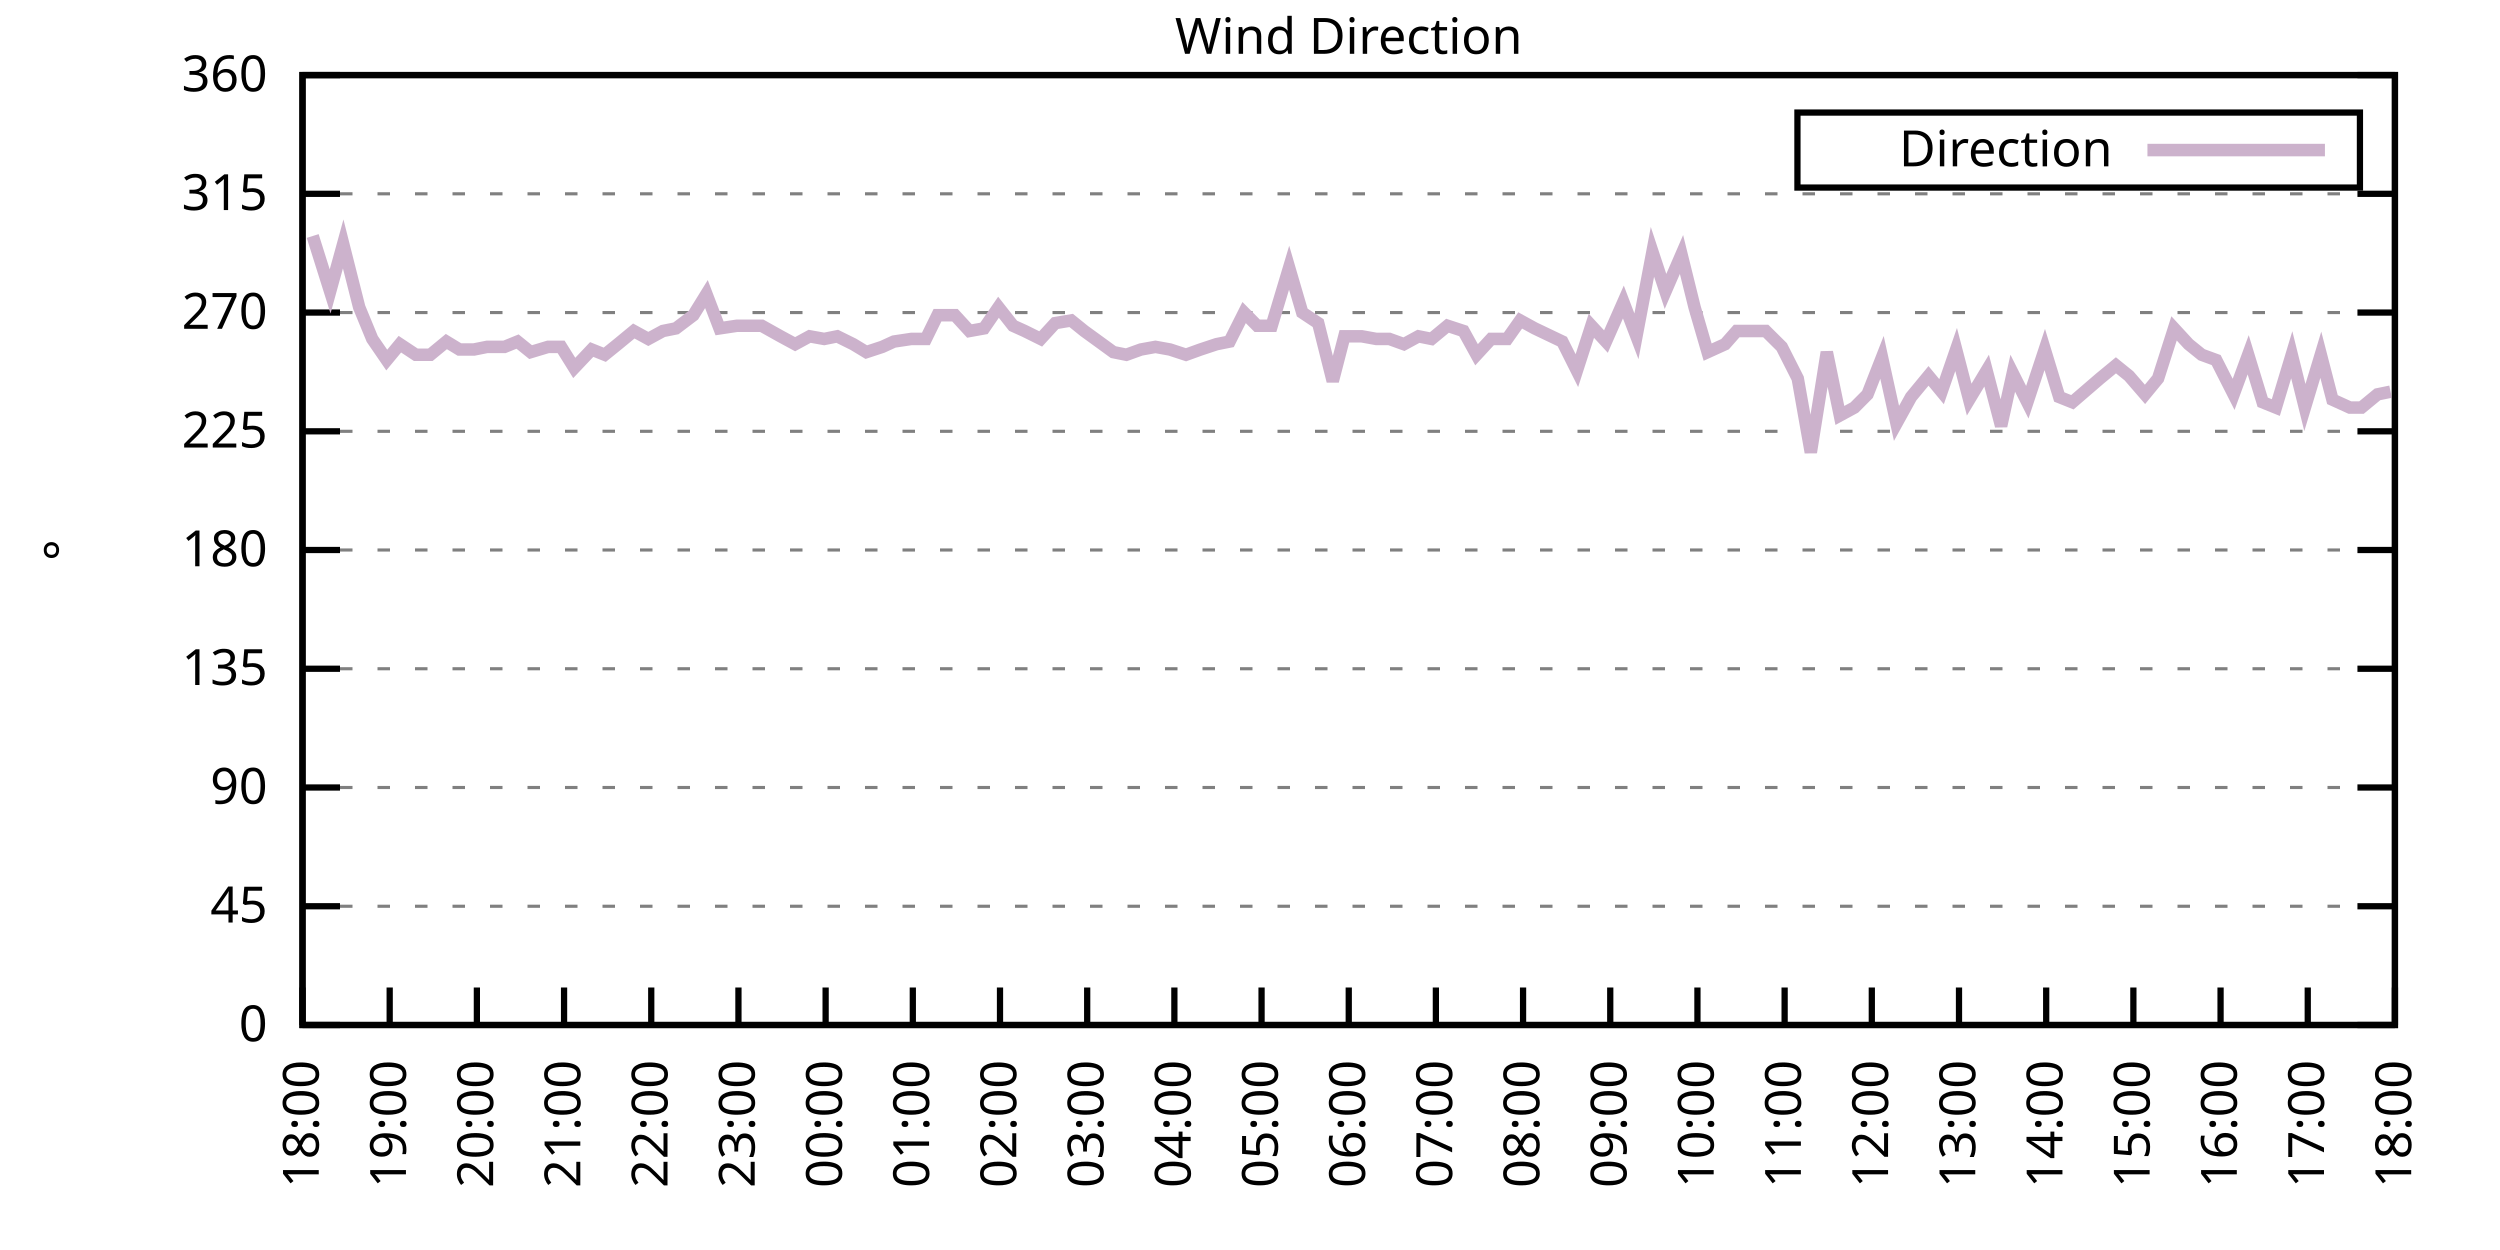
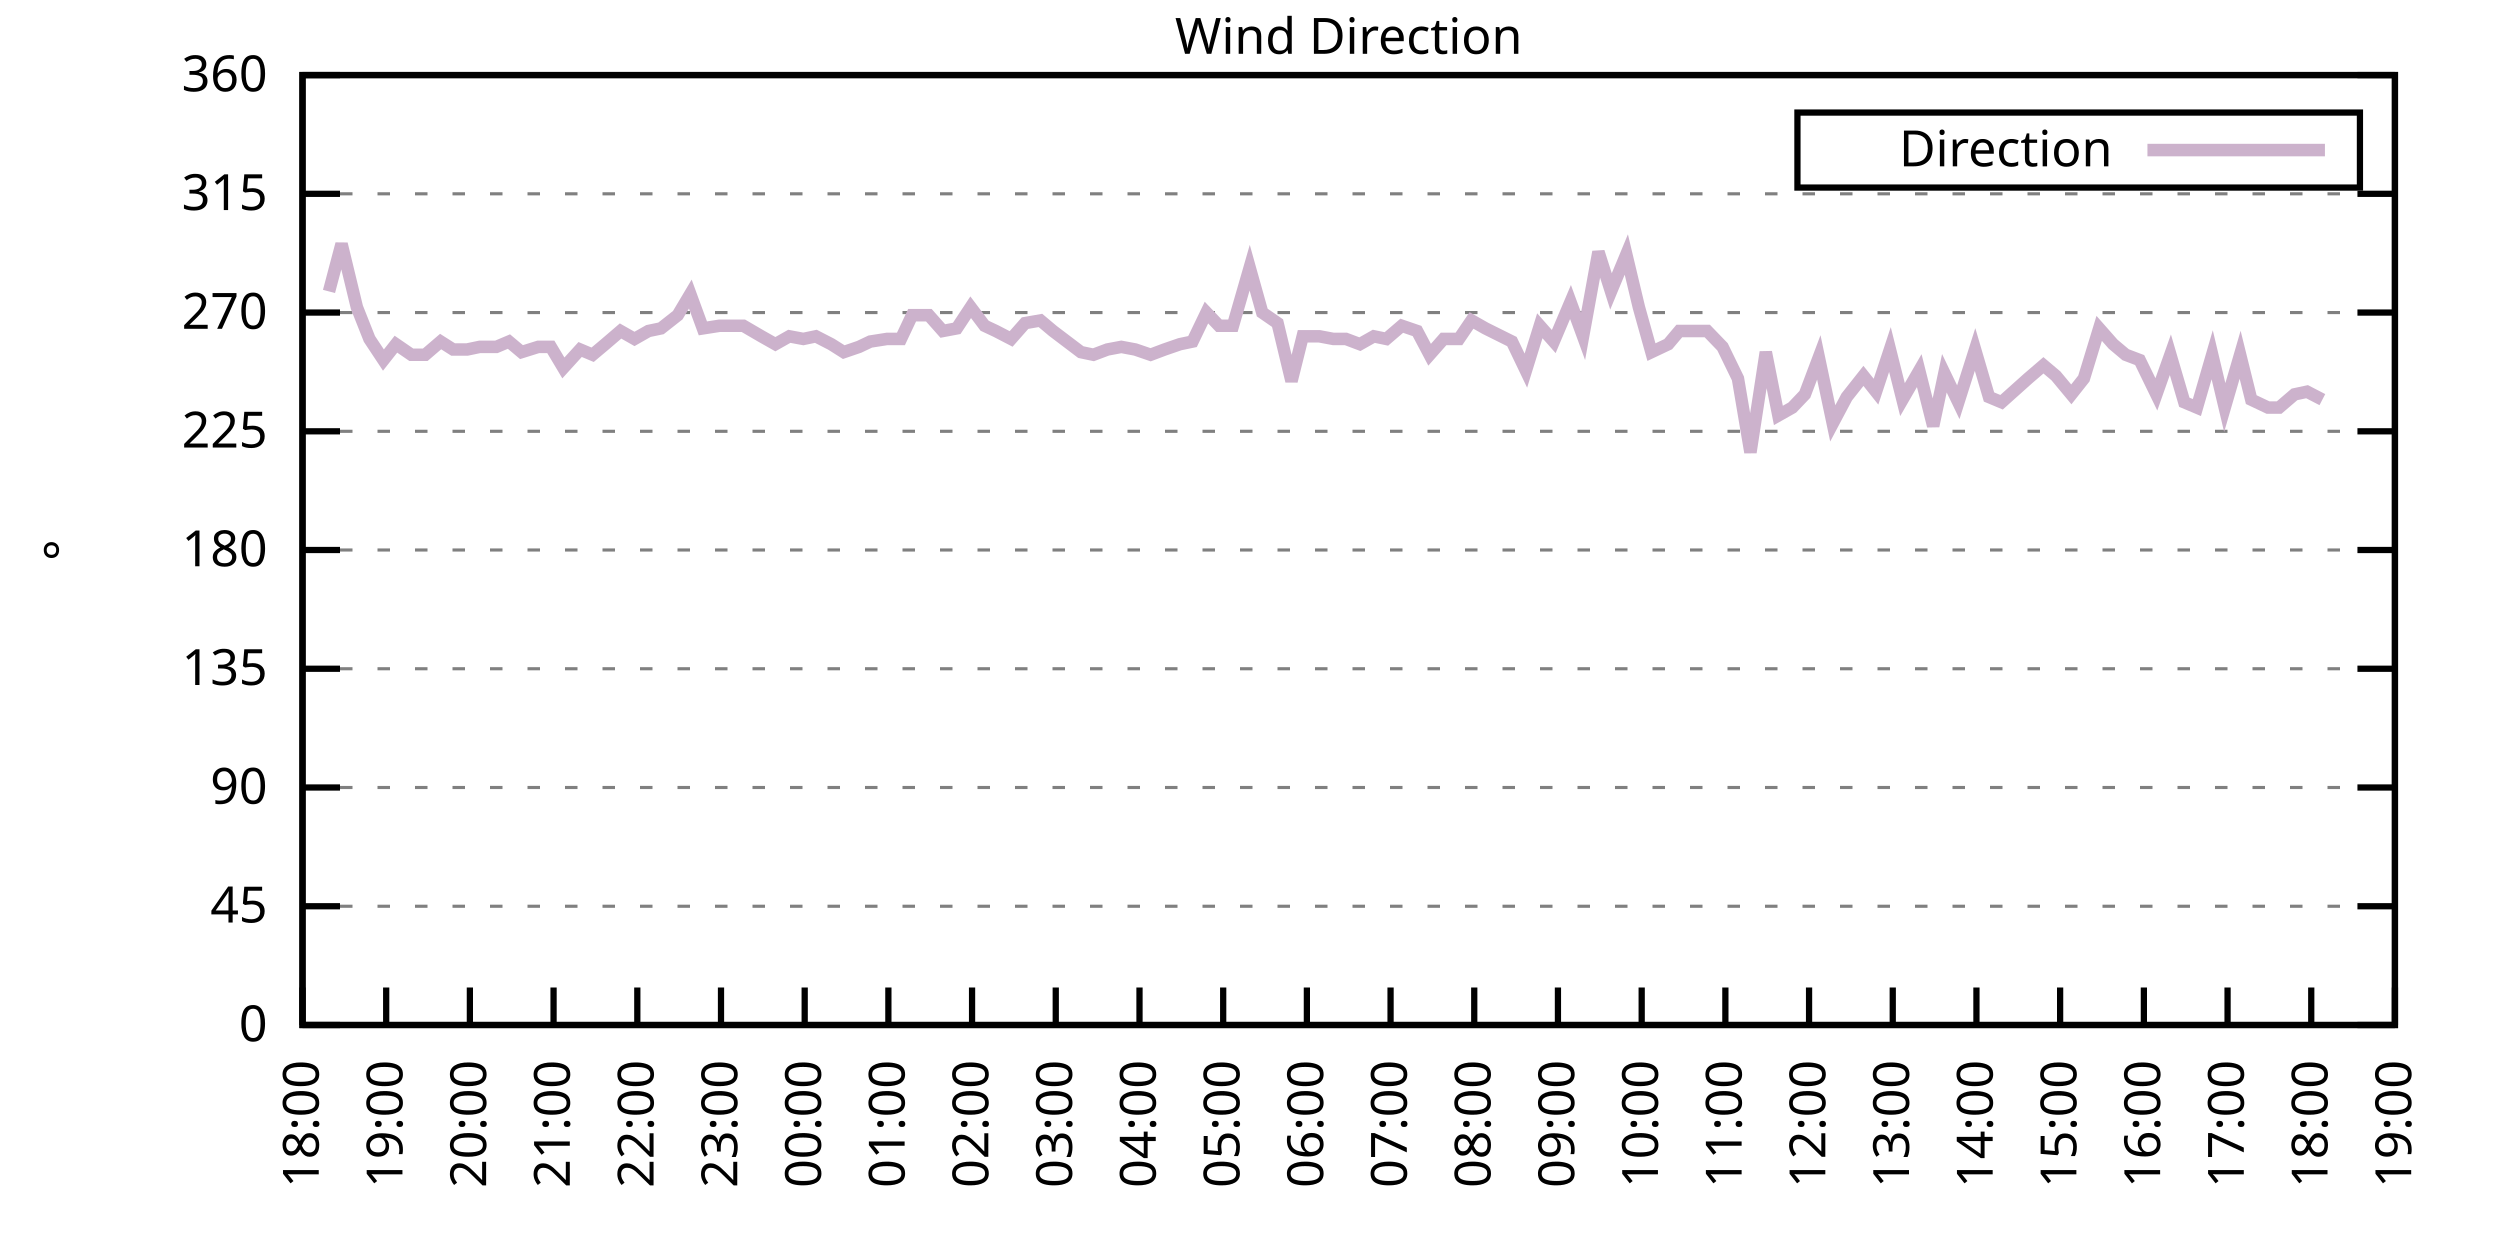
<svg xmlns="http://www.w3.org/2000/svg" xmlns:xlink="http://www.w3.org/1999/xlink" width="400" height="200" viewBox="0 0 400 200">
  <g id="gnuplot_canvas">
    <rect x="0" y="0" width="400" height="200" fill="none" />
    <defs>
      <circle id="gpDot" r="0.5" stroke-width="0.5" stroke="currentColor" />
      <path id="gpPt0" stroke-width="0.333" stroke="currentColor" d="M-1,0 h2 M0,-1 v2" />
      <path id="gpPt1" stroke-width="0.333" stroke="currentColor" d="M-1,-1 L1,1 M1,-1 L-1,1" />
      <path id="gpPt2" stroke-width="0.333" stroke="currentColor" d="M-1,0 L1,0 M0,-1 L0,1 M-1,-1 L1,1 M-1,1 L1,-1" />
      <rect id="gpPt3" stroke-width="0.333" stroke="currentColor" x="-1" y="-1" width="2" height="2" />
      <rect id="gpPt4" stroke-width="0.333" stroke="currentColor" fill="currentColor" x="-1" y="-1" width="2" height="2" />
      <circle id="gpPt5" stroke-width="0.333" stroke="currentColor" cx="0" cy="0" r="1" />
      <use xlink:href="#gpPt5" id="gpPt6" fill="currentColor" stroke="none" />
      <path id="gpPt7" stroke-width="0.333" stroke="currentColor" d="M0,-1.33 L-1.33,0.67 L1.33,0.67 z" />
      <use xlink:href="#gpPt7" id="gpPt8" fill="currentColor" stroke="none" />
      <use xlink:href="#gpPt7" id="gpPt9" stroke="currentColor" transform="rotate(180)" />
      <use xlink:href="#gpPt9" id="gpPt10" fill="currentColor" stroke="none" />
      <use xlink:href="#gpPt3" id="gpPt11" stroke="currentColor" transform="rotate(45)" />
      <use xlink:href="#gpPt11" id="gpPt12" fill="currentColor" stroke="none" />
      <path id="gpPt13" stroke-width="0.333" stroke="currentColor" d="M0,1.330 L1.265,0.411 L0.782,-1.067 L-0.782,-1.076 L-1.265,0.411 z" />
      <use xlink:href="#gpPt13" id="gpPt14" fill="currentColor" stroke="none" />
      <filter id="textbox" filterUnits="objectBoundingBox" x="0" y="0" height="1" width="1">
        <feFlood flood-color="white" flood-opacity="1" result="bgnd" />
        <feComposite in="SourceGraphic" in2="bgnd" operator="atop" />
      </filter>
      <filter id="greybox" filterUnits="objectBoundingBox" x="0" y="0" height="1" width="1">
        <feFlood flood-color="lightgrey" flood-opacity="1" result="grey" />
        <feComposite in="SourceGraphic" in2="grey" operator="atop" />
      </filter>
    </defs>
    <g fill="none" color="white" stroke="currentColor" stroke-width="1.00" stroke-linecap="butt" stroke-linejoin="miter">
</g>
    <g fill="none" color="black" stroke="currentColor" stroke-width="1.00" stroke-linecap="butt" stroke-linejoin="miter">
      <g stroke="none" shape-rendering="crispEdges">
        <polygon fill="rgb(255, 255, 255)" points="48.40,164.00 383.18,164.00 383.18,12.02 48.40,12.02 " />
      </g>
    </g>
    <g fill="none" color="black" stroke="currentColor" stroke-width="1.00" stroke-linecap="butt" stroke-linejoin="miter">
</g>
    <g fill="none" color="black" stroke="black" stroke-width="0.50" stroke-linecap="butt" stroke-linejoin="miter">
</g>
    <g fill="none" color="gray" stroke="currentColor" stroke-width="0.50" stroke-linecap="butt" stroke-linejoin="miter">
      <path stroke="gray" stroke-dasharray="2,4" class="gridline" d="M48.40,164.00 L383.19,164.00  " />
    </g>
    <g fill="none" color="gray" stroke="gray" stroke-width="1.00" stroke-linecap="butt" stroke-linejoin="miter">
</g>
    <g fill="none" color="black" stroke="currentColor" stroke-width="1.00" stroke-linecap="butt" stroke-linejoin="miter">
      <path stroke="black" d="M48.40,164.00 L54.40,164.00 M383.19,164.00 L377.19,164.00  " />
      <g transform="translate(42.80,166.60)" stroke="none" fill="black" font-family="Sans" font-size="8.00" text-anchor="end">
        <text>
          <tspan font-family="Sans"> 0</tspan>
        </text>
      </g>
    </g>
    <g fill="none" color="black" stroke="currentColor" stroke-width="1.00" stroke-linecap="butt" stroke-linejoin="miter">
</g>
    <g fill="none" color="black" stroke="black" stroke-width="0.50" stroke-linecap="butt" stroke-linejoin="miter">
</g>
    <g fill="none" color="gray" stroke="currentColor" stroke-width="0.50" stroke-linecap="butt" stroke-linejoin="miter">
      <path stroke="gray" stroke-dasharray="2,4" class="gridline" d="M48.40,145.00 L383.19,145.00  " />
    </g>
    <g fill="none" color="gray" stroke="gray" stroke-width="1.00" stroke-linecap="butt" stroke-linejoin="miter">
</g>
    <g fill="none" color="black" stroke="currentColor" stroke-width="1.00" stroke-linecap="butt" stroke-linejoin="miter">
      <path stroke="black" d="M48.40,145.00 L54.40,145.00 M383.19,145.00 L377.19,145.00  " />
      <g transform="translate(42.80,147.60)" stroke="none" fill="black" font-family="Sans" font-size="8.00" text-anchor="end">
        <text>
          <tspan font-family="Sans"> 45</tspan>
        </text>
      </g>
    </g>
    <g fill="none" color="black" stroke="currentColor" stroke-width="1.00" stroke-linecap="butt" stroke-linejoin="miter">
</g>
    <g fill="none" color="black" stroke="black" stroke-width="0.50" stroke-linecap="butt" stroke-linejoin="miter">
</g>
    <g fill="none" color="gray" stroke="currentColor" stroke-width="0.50" stroke-linecap="butt" stroke-linejoin="miter">
      <path stroke="gray" stroke-dasharray="2,4" class="gridline" d="M48.40,126.00 L383.19,126.00  " />
    </g>
    <g fill="none" color="gray" stroke="gray" stroke-width="1.00" stroke-linecap="butt" stroke-linejoin="miter">
</g>
    <g fill="none" color="black" stroke="currentColor" stroke-width="1.00" stroke-linecap="butt" stroke-linejoin="miter">
      <path stroke="black" d="M48.40,126.00 L54.40,126.00 M383.19,126.00 L377.19,126.00  " />
      <g transform="translate(42.80,128.60)" stroke="none" fill="black" font-family="Sans" font-size="8.00" text-anchor="end">
        <text>
          <tspan font-family="Sans"> 90</tspan>
        </text>
      </g>
    </g>
    <g fill="none" color="black" stroke="currentColor" stroke-width="1.00" stroke-linecap="butt" stroke-linejoin="miter">
</g>
    <g fill="none" color="black" stroke="black" stroke-width="0.50" stroke-linecap="butt" stroke-linejoin="miter">
</g>
    <g fill="none" color="gray" stroke="currentColor" stroke-width="0.50" stroke-linecap="butt" stroke-linejoin="miter">
      <path stroke="gray" stroke-dasharray="2,4" class="gridline" d="M48.40,107.00 L383.19,107.00  " />
    </g>
    <g fill="none" color="gray" stroke="gray" stroke-width="1.00" stroke-linecap="butt" stroke-linejoin="miter">
</g>
    <g fill="none" color="black" stroke="currentColor" stroke-width="1.00" stroke-linecap="butt" stroke-linejoin="miter">
      <path stroke="black" d="M48.40,107.00 L54.40,107.00 M383.19,107.00 L377.19,107.00  " />
      <g transform="translate(42.80,109.60)" stroke="none" fill="black" font-family="Sans" font-size="8.00" text-anchor="end">
        <text>
          <tspan font-family="Sans"> 135</tspan>
        </text>
      </g>
    </g>
    <g fill="none" color="black" stroke="currentColor" stroke-width="1.00" stroke-linecap="butt" stroke-linejoin="miter">
</g>
    <g fill="none" color="black" stroke="black" stroke-width="0.50" stroke-linecap="butt" stroke-linejoin="miter">
</g>
    <g fill="none" color="gray" stroke="currentColor" stroke-width="0.50" stroke-linecap="butt" stroke-linejoin="miter">
      <path stroke="gray" stroke-dasharray="2,4" class="gridline" d="M48.40,88.00 L383.19,88.00  " />
    </g>
    <g fill="none" color="gray" stroke="gray" stroke-width="1.00" stroke-linecap="butt" stroke-linejoin="miter">
</g>
    <g fill="none" color="black" stroke="currentColor" stroke-width="1.00" stroke-linecap="butt" stroke-linejoin="miter">
      <path stroke="black" d="M48.40,88.00 L54.40,88.00 M383.19,88.00 L377.19,88.00  " />
      <g transform="translate(42.80,90.60)" stroke="none" fill="black" font-family="Sans" font-size="8.00" text-anchor="end">
        <text>
          <tspan font-family="Sans"> 180</tspan>
        </text>
      </g>
    </g>
    <g fill="none" color="black" stroke="currentColor" stroke-width="1.00" stroke-linecap="butt" stroke-linejoin="miter">
</g>
    <g fill="none" color="black" stroke="black" stroke-width="0.50" stroke-linecap="butt" stroke-linejoin="miter">
</g>
    <g fill="none" color="gray" stroke="currentColor" stroke-width="0.50" stroke-linecap="butt" stroke-linejoin="miter">
      <path stroke="gray" stroke-dasharray="2,4" class="gridline" d="M48.40,69.01 L383.19,69.01  " />
    </g>
    <g fill="none" color="gray" stroke="gray" stroke-width="1.00" stroke-linecap="butt" stroke-linejoin="miter">
</g>
    <g fill="none" color="black" stroke="currentColor" stroke-width="1.00" stroke-linecap="butt" stroke-linejoin="miter">
      <path stroke="black" d="M48.40,69.01 L54.40,69.01 M383.19,69.01 L377.19,69.01  " />
      <g transform="translate(42.80,71.61)" stroke="none" fill="black" font-family="Sans" font-size="8.00" text-anchor="end">
        <text>
          <tspan font-family="Sans"> 225</tspan>
        </text>
      </g>
    </g>
    <g fill="none" color="black" stroke="currentColor" stroke-width="1.00" stroke-linecap="butt" stroke-linejoin="miter">
</g>
    <g fill="none" color="black" stroke="black" stroke-width="0.50" stroke-linecap="butt" stroke-linejoin="miter">
</g>
    <g fill="none" color="gray" stroke="currentColor" stroke-width="0.50" stroke-linecap="butt" stroke-linejoin="miter">
      <path stroke="gray" stroke-dasharray="2,4" class="gridline" d="M48.40,50.01 L383.19,50.01  " />
    </g>
    <g fill="none" color="gray" stroke="gray" stroke-width="1.00" stroke-linecap="butt" stroke-linejoin="miter">
</g>
    <g fill="none" color="black" stroke="currentColor" stroke-width="1.00" stroke-linecap="butt" stroke-linejoin="miter">
      <path stroke="black" d="M48.40,50.01 L54.40,50.01 M383.19,50.01 L377.19,50.01  " />
      <g transform="translate(42.80,52.61)" stroke="none" fill="black" font-family="Sans" font-size="8.00" text-anchor="end">
        <text>
          <tspan font-family="Sans"> 270</tspan>
        </text>
      </g>
    </g>
    <g fill="none" color="black" stroke="currentColor" stroke-width="1.00" stroke-linecap="butt" stroke-linejoin="miter">
</g>
    <g fill="none" color="black" stroke="black" stroke-width="0.50" stroke-linecap="butt" stroke-linejoin="miter">
</g>
    <g fill="none" color="gray" stroke="currentColor" stroke-width="0.50" stroke-linecap="butt" stroke-linejoin="miter">
      <path stroke="gray" stroke-dasharray="2,4" class="gridline" d="M48.40,31.01 L383.19,31.01  " />
    </g>
    <g fill="none" color="gray" stroke="gray" stroke-width="1.00" stroke-linecap="butt" stroke-linejoin="miter">
</g>
    <g fill="none" color="black" stroke="currentColor" stroke-width="1.00" stroke-linecap="butt" stroke-linejoin="miter">
      <path stroke="black" d="M48.40,31.01 L54.40,31.01 M383.19,31.01 L377.19,31.01  " />
      <g transform="translate(42.80,33.61)" stroke="none" fill="black" font-family="Sans" font-size="8.00" text-anchor="end">
        <text>
          <tspan font-family="Sans"> 315</tspan>
        </text>
      </g>
    </g>
    <g fill="none" color="black" stroke="currentColor" stroke-width="1.00" stroke-linecap="butt" stroke-linejoin="miter">
</g>
    <g fill="none" color="black" stroke="black" stroke-width="0.50" stroke-linecap="butt" stroke-linejoin="miter">
</g>
    <g fill="none" color="gray" stroke="currentColor" stroke-width="0.50" stroke-linecap="butt" stroke-linejoin="miter">
      <path stroke="gray" stroke-dasharray="2,4" class="gridline" d="M48.40,12.01 L383.19,12.01  " />
    </g>
    <g fill="none" color="gray" stroke="gray" stroke-width="1.00" stroke-linecap="butt" stroke-linejoin="miter">
</g>
    <g fill="none" color="black" stroke="currentColor" stroke-width="1.00" stroke-linecap="butt" stroke-linejoin="miter">
      <path stroke="black" d="M48.40,12.01 L54.40,12.01 M383.19,12.01 L377.19,12.01  " />
      <g transform="translate(42.80,14.61)" stroke="none" fill="black" font-family="Sans" font-size="8.00" text-anchor="end">
        <text>
          <tspan font-family="Sans"> 360</tspan>
        </text>
      </g>
    </g>
    <g fill="none" color="black" stroke="currentColor" stroke-width="1.00" stroke-linecap="butt" stroke-linejoin="miter">
      <path stroke="black" d="M48.40,164.00 L48.40,158.00  " />
      <g transform="translate(51.00,169.60) rotate(270.00)" stroke="none" fill="black" font-family="Sans" font-size="8.00" text-anchor="end">
        <text>
          <tspan font-family="Sans">18:00</tspan>
        </text>
      </g>
    </g>
    <g fill="none" color="black" stroke="currentColor" stroke-width="1.00" stroke-linecap="butt" stroke-linejoin="miter">
-       <path stroke="black" d="M62.35,164.00 L62.35,158.00  " />
-       <g transform="translate(64.95,169.60) rotate(270.00)" stroke="none" fill="black" font-family="Sans" font-size="8.00" text-anchor="end">
+       <path stroke="black" d="M61.79,164.00 L61.79,158.00  " />
+       <g transform="translate(64.39,169.60) rotate(270.00)" stroke="none" fill="black" font-family="Sans" font-size="8.00" text-anchor="end">
        <text>
          <tspan font-family="Sans">19:00</tspan>
        </text>
      </g>
    </g>
    <g fill="none" color="black" stroke="currentColor" stroke-width="1.00" stroke-linecap="butt" stroke-linejoin="miter">
-       <path stroke="black" d="M76.30,164.00 L76.30,158.00  " />
-       <g transform="translate(78.90,169.60) rotate(270.00)" stroke="none" fill="black" font-family="Sans" font-size="8.00" text-anchor="end">
+       <path stroke="black" d="M75.18,164.00 L75.18,158.00  " />
+       <g transform="translate(77.78,169.60) rotate(270.00)" stroke="none" fill="black" font-family="Sans" font-size="8.00" text-anchor="end">
        <text>
          <tspan font-family="Sans">20:00</tspan>
        </text>
      </g>
    </g>
    <g fill="none" color="black" stroke="currentColor" stroke-width="1.00" stroke-linecap="butt" stroke-linejoin="miter">
-       <path stroke="black" d="M90.25,164.00 L90.25,158.00  " />
-       <g transform="translate(92.85,169.60) rotate(270.00)" stroke="none" fill="black" font-family="Sans" font-size="8.00" text-anchor="end">
+       <path stroke="black" d="M88.57,164.00 L88.57,158.00  " />
+       <g transform="translate(91.17,169.60) rotate(270.00)" stroke="none" fill="black" font-family="Sans" font-size="8.00" text-anchor="end">
        <text>
          <tspan font-family="Sans">21:00</tspan>
        </text>
      </g>
    </g>
    <g fill="none" color="black" stroke="currentColor" stroke-width="1.00" stroke-linecap="butt" stroke-linejoin="miter">
-       <path stroke="black" d="M104.20,164.00 L104.20,158.00  " />
-       <g transform="translate(106.80,169.60) rotate(270.00)" stroke="none" fill="black" font-family="Sans" font-size="8.00" text-anchor="end">
+       <path stroke="black" d="M101.97,164.00 L101.97,158.00  " />
+       <g transform="translate(104.57,169.60) rotate(270.00)" stroke="none" fill="black" font-family="Sans" font-size="8.00" text-anchor="end">
        <text>
          <tspan font-family="Sans">22:00</tspan>
        </text>
      </g>
    </g>
    <g fill="none" color="black" stroke="currentColor" stroke-width="1.00" stroke-linecap="butt" stroke-linejoin="miter">
-       <path stroke="black" d="M118.15,164.00 L118.15,158.00  " />
-       <g transform="translate(120.75,169.60) rotate(270.00)" stroke="none" fill="black" font-family="Sans" font-size="8.00" text-anchor="end">
+       <path stroke="black" d="M115.36,164.00 L115.36,158.00  " />
+       <g transform="translate(117.96,169.60) rotate(270.00)" stroke="none" fill="black" font-family="Sans" font-size="8.00" text-anchor="end">
        <text>
          <tspan font-family="Sans">23:00</tspan>
        </text>
      </g>
    </g>
    <g fill="none" color="black" stroke="currentColor" stroke-width="1.00" stroke-linecap="butt" stroke-linejoin="miter">
-       <path stroke="black" d="M132.10,164.00 L132.10,158.00  " />
-       <g transform="translate(134.70,169.60) rotate(270.00)" stroke="none" fill="black" font-family="Sans" font-size="8.00" text-anchor="end">
+       <path stroke="black" d="M128.75,164.00 L128.75,158.00  " />
+       <g transform="translate(131.35,169.60) rotate(270.00)" stroke="none" fill="black" font-family="Sans" font-size="8.00" text-anchor="end">
        <text>
          <tspan font-family="Sans">00:00</tspan>
        </text>
      </g>
    </g>
    <g fill="none" color="black" stroke="currentColor" stroke-width="1.00" stroke-linecap="butt" stroke-linejoin="miter">
-       <path stroke="black" d="M146.05,164.00 L146.05,158.00  " />
-       <g transform="translate(148.65,169.60) rotate(270.00)" stroke="none" fill="black" font-family="Sans" font-size="8.00" text-anchor="end">
+       <path stroke="black" d="M142.14,164.00 L142.14,158.00  " />
+       <g transform="translate(144.74,169.60) rotate(270.00)" stroke="none" fill="black" font-family="Sans" font-size="8.00" text-anchor="end">
        <text>
          <tspan font-family="Sans">01:00</tspan>
        </text>
      </g>
    </g>
    <g fill="none" color="black" stroke="currentColor" stroke-width="1.00" stroke-linecap="butt" stroke-linejoin="miter">
-       <path stroke="black" d="M160.00,164.00 L160.00,158.00  " />
-       <g transform="translate(162.60,169.60) rotate(270.00)" stroke="none" fill="black" font-family="Sans" font-size="8.00" text-anchor="end">
+       <path stroke="black" d="M155.53,164.00 L155.53,158.00  " />
+       <g transform="translate(158.13,169.60) rotate(270.00)" stroke="none" fill="black" font-family="Sans" font-size="8.00" text-anchor="end">
        <text>
          <tspan font-family="Sans">02:00</tspan>
        </text>
      </g>
    </g>
    <g fill="none" color="black" stroke="currentColor" stroke-width="1.00" stroke-linecap="butt" stroke-linejoin="miter">
-       <path stroke="black" d="M173.95,164.00 L173.95,158.00  " />
-       <g transform="translate(176.55,169.60) rotate(270.00)" stroke="none" fill="black" font-family="Sans" font-size="8.00" text-anchor="end">
+       <path stroke="black" d="M168.92,164.00 L168.92,158.00  " />
+       <g transform="translate(171.52,169.60) rotate(270.00)" stroke="none" fill="black" font-family="Sans" font-size="8.00" text-anchor="end">
        <text>
          <tspan font-family="Sans">03:00</tspan>
        </text>
      </g>
    </g>
    <g fill="none" color="black" stroke="currentColor" stroke-width="1.00" stroke-linecap="butt" stroke-linejoin="miter">
-       <path stroke="black" d="M187.90,164.00 L187.90,158.00  " />
-       <g transform="translate(190.50,169.60) rotate(270.00)" stroke="none" fill="black" font-family="Sans" font-size="8.00" text-anchor="end">
+       <path stroke="black" d="M182.32,164.00 L182.32,158.00  " />
+       <g transform="translate(184.92,169.60) rotate(270.00)" stroke="none" fill="black" font-family="Sans" font-size="8.00" text-anchor="end">
        <text>
          <tspan font-family="Sans">04:00</tspan>
        </text>
      </g>
    </g>
    <g fill="none" color="black" stroke="currentColor" stroke-width="1.00" stroke-linecap="butt" stroke-linejoin="miter">
-       <path stroke="black" d="M201.85,164.00 L201.85,158.00  " />
-       <g transform="translate(204.45,169.60) rotate(270.00)" stroke="none" fill="black" font-family="Sans" font-size="8.00" text-anchor="end">
+       <path stroke="black" d="M195.71,164.00 L195.71,158.00  " />
+       <g transform="translate(198.31,169.60) rotate(270.00)" stroke="none" fill="black" font-family="Sans" font-size="8.00" text-anchor="end">
        <text>
          <tspan font-family="Sans">05:00</tspan>
        </text>
      </g>
    </g>
    <g fill="none" color="black" stroke="currentColor" stroke-width="1.00" stroke-linecap="butt" stroke-linejoin="miter">
-       <path stroke="black" d="M215.80,164.00 L215.80,158.00  " />
-       <g transform="translate(218.40,169.60) rotate(270.00)" stroke="none" fill="black" font-family="Sans" font-size="8.00" text-anchor="end">
+       <path stroke="black" d="M209.10,164.00 L209.10,158.00  " />
+       <g transform="translate(211.70,169.60) rotate(270.00)" stroke="none" fill="black" font-family="Sans" font-size="8.00" text-anchor="end">
        <text>
          <tspan font-family="Sans">06:00</tspan>
        </text>
      </g>
    </g>
    <g fill="none" color="black" stroke="currentColor" stroke-width="1.00" stroke-linecap="butt" stroke-linejoin="miter">
-       <path stroke="black" d="M229.74,164.00 L229.74,158.00  " />
-       <g transform="translate(232.34,169.60) rotate(270.00)" stroke="none" fill="black" font-family="Sans" font-size="8.00" text-anchor="end">
+       <path stroke="black" d="M222.49,164.00 L222.49,158.00  " />
+       <g transform="translate(225.09,169.60) rotate(270.00)" stroke="none" fill="black" font-family="Sans" font-size="8.00" text-anchor="end">
        <text>
          <tspan font-family="Sans">07:00</tspan>
        </text>
      </g>
    </g>
    <g fill="none" color="black" stroke="currentColor" stroke-width="1.00" stroke-linecap="butt" stroke-linejoin="miter">
-       <path stroke="black" d="M243.69,164.00 L243.69,158.00  " />
-       <g transform="translate(246.29,169.60) rotate(270.00)" stroke="none" fill="black" font-family="Sans" font-size="8.00" text-anchor="end">
+       <path stroke="black" d="M235.88,164.00 L235.88,158.00  " />
+       <g transform="translate(238.48,169.60) rotate(270.00)" stroke="none" fill="black" font-family="Sans" font-size="8.00" text-anchor="end">
        <text>
          <tspan font-family="Sans">08:00</tspan>
        </text>
      </g>
    </g>
    <g fill="none" color="black" stroke="currentColor" stroke-width="1.00" stroke-linecap="butt" stroke-linejoin="miter">
-       <path stroke="black" d="M257.64,164.00 L257.64,158.00  " />
-       <g transform="translate(260.24,169.60) rotate(270.00)" stroke="none" fill="black" font-family="Sans" font-size="8.00" text-anchor="end">
+       <path stroke="black" d="M249.27,164.00 L249.27,158.00  " />
+       <g transform="translate(251.87,169.60) rotate(270.00)" stroke="none" fill="black" font-family="Sans" font-size="8.00" text-anchor="end">
        <text>
          <tspan font-family="Sans">09:00</tspan>
        </text>
      </g>
    </g>
    <g fill="none" color="black" stroke="currentColor" stroke-width="1.00" stroke-linecap="butt" stroke-linejoin="miter">
-       <path stroke="black" d="M271.59,164.00 L271.59,158.00  " />
-       <g transform="translate(274.19,169.60) rotate(270.00)" stroke="none" fill="black" font-family="Sans" font-size="8.00" text-anchor="end">
+       <path stroke="black" d="M262.67,164.00 L262.67,158.00  " />
+       <g transform="translate(265.27,169.60) rotate(270.00)" stroke="none" fill="black" font-family="Sans" font-size="8.00" text-anchor="end">
        <text>
          <tspan font-family="Sans">10:00</tspan>
        </text>
      </g>
    </g>
    <g fill="none" color="black" stroke="currentColor" stroke-width="1.00" stroke-linecap="butt" stroke-linejoin="miter">
-       <path stroke="black" d="M285.54,164.00 L285.54,158.00  " />
-       <g transform="translate(288.14,169.60) rotate(270.00)" stroke="none" fill="black" font-family="Sans" font-size="8.00" text-anchor="end">
+       <path stroke="black" d="M276.06,164.00 L276.06,158.00  " />
+       <g transform="translate(278.66,169.60) rotate(270.00)" stroke="none" fill="black" font-family="Sans" font-size="8.00" text-anchor="end">
        <text>
          <tspan font-family="Sans">11:00</tspan>
        </text>
      </g>
    </g>
    <g fill="none" color="black" stroke="currentColor" stroke-width="1.00" stroke-linecap="butt" stroke-linejoin="miter">
-       <path stroke="black" d="M299.49,164.00 L299.49,158.00  " />
-       <g transform="translate(302.09,169.60) rotate(270.00)" stroke="none" fill="black" font-family="Sans" font-size="8.00" text-anchor="end">
+       <path stroke="black" d="M289.45,164.00 L289.45,158.00  " />
+       <g transform="translate(292.05,169.60) rotate(270.00)" stroke="none" fill="black" font-family="Sans" font-size="8.00" text-anchor="end">
        <text>
          <tspan font-family="Sans">12:00</tspan>
        </text>
      </g>
    </g>
    <g fill="none" color="black" stroke="currentColor" stroke-width="1.00" stroke-linecap="butt" stroke-linejoin="miter">
-       <path stroke="black" d="M313.44,164.00 L313.44,158.00  " />
-       <g transform="translate(316.04,169.60) rotate(270.00)" stroke="none" fill="black" font-family="Sans" font-size="8.00" text-anchor="end">
+       <path stroke="black" d="M302.84,164.00 L302.84,158.00  " />
+       <g transform="translate(305.44,169.60) rotate(270.00)" stroke="none" fill="black" font-family="Sans" font-size="8.00" text-anchor="end">
        <text>
          <tspan font-family="Sans">13:00</tspan>
        </text>
      </g>
    </g>
    <g fill="none" color="black" stroke="currentColor" stroke-width="1.00" stroke-linecap="butt" stroke-linejoin="miter">
-       <path stroke="black" d="M327.39,164.00 L327.39,158.00  " />
-       <g transform="translate(329.99,169.60) rotate(270.00)" stroke="none" fill="black" font-family="Sans" font-size="8.00" text-anchor="end">
+       <path stroke="black" d="M316.23,164.00 L316.23,158.00  " />
+       <g transform="translate(318.83,169.60) rotate(270.00)" stroke="none" fill="black" font-family="Sans" font-size="8.00" text-anchor="end">
        <text>
          <tspan font-family="Sans">14:00</tspan>
        </text>
      </g>
    </g>
    <g fill="none" color="black" stroke="currentColor" stroke-width="1.00" stroke-linecap="butt" stroke-linejoin="miter">
-       <path stroke="black" d="M341.34,164.00 L341.34,158.00  " />
-       <g transform="translate(343.94,169.60) rotate(270.00)" stroke="none" fill="black" font-family="Sans" font-size="8.00" text-anchor="end">
+       <path stroke="black" d="M329.62,164.00 L329.62,158.00  " />
+       <g transform="translate(332.22,169.60) rotate(270.00)" stroke="none" fill="black" font-family="Sans" font-size="8.00" text-anchor="end">
        <text>
          <tspan font-family="Sans">15:00</tspan>
        </text>
      </g>
    </g>
    <g fill="none" color="black" stroke="currentColor" stroke-width="1.00" stroke-linecap="butt" stroke-linejoin="miter">
-       <path stroke="black" d="M355.29,164.00 L355.29,158.00  " />
-       <g transform="translate(357.89,169.60) rotate(270.00)" stroke="none" fill="black" font-family="Sans" font-size="8.00" text-anchor="end">
+       <path stroke="black" d="M343.02,164.00 L343.02,158.00  " />
+       <g transform="translate(345.62,169.60) rotate(270.00)" stroke="none" fill="black" font-family="Sans" font-size="8.00" text-anchor="end">
        <text>
          <tspan font-family="Sans">16:00</tspan>
        </text>
      </g>
    </g>
    <g fill="none" color="black" stroke="currentColor" stroke-width="1.00" stroke-linecap="butt" stroke-linejoin="miter">
-       <path stroke="black" d="M369.24,164.00 L369.24,158.00  " />
-       <g transform="translate(371.84,169.60) rotate(270.00)" stroke="none" fill="black" font-family="Sans" font-size="8.00" text-anchor="end">
+       <path stroke="black" d="M356.41,164.00 L356.41,158.00  " />
+       <g transform="translate(359.01,169.60) rotate(270.00)" stroke="none" fill="black" font-family="Sans" font-size="8.00" text-anchor="end">
        <text>
          <tspan font-family="Sans">17:00</tspan>
+         </text>
+       </g>
+     </g>
+     <g fill="none" color="black" stroke="currentColor" stroke-width="1.00" stroke-linecap="butt" stroke-linejoin="miter">
+       <path stroke="black" d="M369.80,164.00 L369.80,158.00  " />
+       <g transform="translate(372.40,169.60) rotate(270.00)" stroke="none" fill="black" font-family="Sans" font-size="8.00" text-anchor="end">
+         <text>
+           <tspan font-family="Sans">18:00</tspan>
        </text>
      </g>
    </g>
    <g fill="none" color="black" stroke="currentColor" stroke-width="1.00" stroke-linecap="butt" stroke-linejoin="miter">
      <path stroke="black" d="M383.19,164.00 L383.19,158.00  " />
      <g transform="translate(385.79,169.60) rotate(270.00)" stroke="none" fill="black" font-family="Sans" font-size="8.00" text-anchor="end">
        <text>
-           <tspan font-family="Sans">18:00</tspan>
+           <tspan font-family="Sans">19:00</tspan>
        </text>
      </g>
    </g>
    <g fill="none" color="black" stroke="currentColor" stroke-width="1.00" stroke-linecap="butt" stroke-linejoin="miter">
</g>
    <g fill="none" color="black" stroke="currentColor" stroke-width="1.00" stroke-linecap="butt" stroke-linejoin="miter">
      <path stroke="black" d="M48.40,12.01 L48.40,164.00 L383.19,164.00 L383.19,12.01 L48.40,12.01 Z  " />
    </g>
    <g fill="none" color="black" stroke="currentColor" stroke-width="1.00" stroke-linecap="butt" stroke-linejoin="miter">
</g>
    <g fill="none" color="black" stroke="currentColor" stroke-width="1.00" stroke-linecap="butt" stroke-linejoin="miter">
      <path stroke="black" d="M287.59,30.01 L287.59,18.01 L377.59,18.01 L377.59,30.01 L287.59,30.01 Z  " />
    </g>
    <g id="Wind_direction_plot_1">
      <g fill="none" color="white" stroke="black" stroke-width="2.00" stroke-linecap="butt" stroke-linejoin="miter">
</g>
      <g fill="none" color="black" stroke="currentColor" stroke-width="2.00" stroke-linecap="butt" stroke-linejoin="miter">
        <g transform="translate(337.99,26.61)" stroke="none" fill="black" font-family="Sans" font-size="8.00" text-anchor="end">
          <text>
            <tspan font-family="Sans">Direction</tspan>
          </text>
        </g>
      </g>
      <g fill="none" color="black" stroke="currentColor" stroke-width="2.00" stroke-linecap="butt" stroke-linejoin="miter">
-         <path stroke="rgb(204, 178, 204)" d="M343.59,24.01 L371.99,24.01 M50.03,37.76 L52.82,46.63 L54.91,39.03 L57.47,49.16 L59.56,54.23 L61.88,57.61   L63.98,55.07 L66.53,56.76 L68.86,56.76 L71.42,54.65 L73.51,55.92 L75.83,55.92 L77.93,55.50 L80.72,55.50   L82.81,54.65 L84.90,56.34 L87.69,55.50 L89.78,55.50 L91.88,58.87 L94.67,55.92 L96.76,56.76 L98.85,55.07   L101.41,52.96 L103.73,54.23 L106.06,52.96 L108.15,52.54 L110.94,50.43 L113.03,47.05 L115.13,52.54 L117.92,52.12   L120.01,52.12 L121.87,52.12 L124.89,53.81 L127.22,55.07 L129.54,53.81 L131.87,54.23 L133.96,53.81 L136.51,55.07   L138.61,56.34 L141.16,55.50 L143.02,54.65 L145.81,54.23 L148.14,54.23 L150.00,50.43 L152.79,50.43 L155.11,52.96   L157.44,52.54 L159.76,49.16 L162.09,52.12 L163.95,52.96 L166.51,54.23 L168.83,51.70 L171.39,51.27 L173.48,52.96   L175.81,54.65 L178.13,56.34 L180.22,56.76 L182.55,55.92 L184.87,55.50 L187.20,55.92 L189.76,56.76 L192.08,55.92   L194.64,55.07 L196.73,54.65 L199.06,50.01 L201.15,52.12 L203.47,52.12 L206.26,42.83 L208.36,50.01 L210.91,51.70   L213.24,60.98 L215.10,53.81 L217.89,53.81 L220.21,54.23 L222.30,54.23 L224.63,55.07 L226.95,53.81 L229.05,54.23   L231.60,52.12 L234.16,52.96 L236.25,56.76 L238.58,54.23 L241.14,54.23 L243.23,51.27 L245.55,52.54 L249.97,54.65   L252.30,59.30 L254.62,52.12 L256.95,54.65 L259.74,48.32 L261.83,53.81 L264.39,40.30 L266.48,46.63 L269.04,40.72   L271.13,49.16 L273.22,56.34 L276.01,55.07 L277.87,52.96 L280.66,52.96 L282.52,52.96 L285.08,55.50 L287.64,60.56   L289.73,72.38 L292.29,56.34 L294.38,66.47 L296.70,65.21 L298.80,63.10 L301.12,57.18 L303.44,67.74 L305.77,63.52   L308.56,60.14 L310.65,62.67 L312.98,55.92 L315.07,63.94 L317.86,59.30 L320.18,68.16 L322.04,59.72 L324.37,64.36   L327.16,55.92 L329.48,63.52 L331.58,64.36 L335.99,60.56 L338.55,58.45 L340.64,60.14 L343.20,63.10 L345.29,60.56   L347.85,52.54 L350.18,55.07 L352.27,56.76 L354.59,57.61 L357.38,63.10 L359.71,56.76 L362.03,64.36 L364.13,65.21   L366.68,56.76 L368.78,65.21 L371.33,56.76 L373.19,63.94 L375.98,65.21 L377.84,65.21 L380.40,63.10 L382.49,62.67    " />
+         <path stroke="rgb(204, 178, 204)" d="M343.59,24.01 L371.99,24.01 M52.64,46.63 L54.65,39.03 L57.10,49.16 L59.11,54.23 L61.35,57.61 L63.35,55.07   L65.81,56.76 L68.04,56.76 L70.50,54.65 L72.50,55.92 L74.74,55.92 L76.75,55.50 L79.42,55.50 L81.43,54.65   L83.44,56.34 L86.12,55.50 L88.13,55.50 L90.14,58.87 L92.82,55.92 L94.82,56.76 L96.83,55.07 L99.29,52.96   L101.52,54.23 L103.75,52.96 L105.76,52.54 L108.44,50.43 L110.45,47.05 L112.46,52.54 L115.13,52.12 L117.14,52.12   L118.93,52.12 L121.83,53.81 L124.06,55.07 L126.29,53.81 L128.53,54.23 L130.54,53.81 L132.99,55.07 L135.00,56.34   L137.45,55.50 L139.24,54.65 L141.92,54.23 L144.15,54.23 L145.94,50.43 L148.61,50.43 L150.85,52.96 L153.08,52.54   L155.31,49.16 L157.54,52.12 L159.33,52.96 L161.78,54.23 L164.01,51.70 L166.47,51.27 L168.48,52.96 L170.71,54.65   L172.94,56.34 L174.95,56.76 L177.18,55.92 L179.41,55.50 L181.65,55.92 L184.10,56.76 L186.33,55.92 L188.79,55.07   L190.80,54.65 L193.03,50.01 L195.04,52.12 L197.27,52.12 L199.95,42.83 L201.96,50.01 L204.41,51.70 L206.64,60.98   L208.43,53.81 L211.11,53.81 L213.34,54.23 L215.35,54.23 L217.58,55.07 L219.81,53.81 L221.82,54.23 L224.28,52.12   L226.73,52.96 L228.74,56.76 L230.97,54.23 L233.43,54.23 L235.44,51.27 L237.67,52.54 L241.91,54.65 L244.14,59.30   L246.37,52.12 L248.60,54.65 L251.28,48.32 L253.29,53.81 L255.75,40.30 L257.76,46.63 L260.21,40.72 L262.22,49.16   L264.23,56.34 L266.91,55.07 L268.69,52.96 L271.37,52.96 L273.16,52.96 L275.61,55.50 L278.07,60.56 L280.07,72.38   L282.53,56.34 L284.54,66.47 L286.77,65.21 L288.78,63.10 L291.01,57.18 L293.24,67.74 L295.48,63.52 L298.15,60.14   L300.16,62.67 L302.39,55.92 L304.40,63.94 L307.08,59.30 L309.31,68.16 L311.10,59.72 L313.33,64.36 L316.01,55.92   L318.24,63.52 L320.25,64.36 L324.49,60.56 L326.95,58.45 L328.95,60.14 L331.41,63.10 L333.42,60.56 L335.87,52.54   L338.10,55.07 L340.11,56.76 L342.35,57.61 L345.02,63.10 L347.26,56.76 L349.49,64.36 L351.50,65.21 L353.95,56.76   L355.96,65.21 L358.42,56.76 L360.20,63.94 L362.88,65.21 L364.66,65.21 L367.12,63.10 L369.13,62.67 L371.58,63.94    " />
      </g>
    </g>
    <g fill="none" color="black" stroke="currentColor" stroke-width="2.00" stroke-linecap="butt" stroke-linejoin="miter">
</g>
    <g fill="none" color="black" stroke="black" stroke-width="1.00" stroke-linecap="butt" stroke-linejoin="miter">
</g>
    <g fill="none" color="black" stroke="currentColor" stroke-width="1.00" stroke-linecap="butt" stroke-linejoin="miter">
      <path stroke="black" d="M48.40,12.01 L48.40,164.00 L383.19,164.00 L383.19,12.01 L48.40,12.01 Z  " />
      <g transform="translate(12.80,88.01) rotate(270.00)" stroke="none" fill="black" font-family="Sans" font-size="8.00" text-anchor="middle">
        <text>
          <tspan font-family="Sans">°</tspan>
        </text>
      </g>
    </g>
    <g fill="none" color="black" stroke="currentColor" stroke-width="1.00" stroke-linecap="butt" stroke-linejoin="miter">
</g>
    <g fill="none" color="black" stroke="currentColor" stroke-width="1.00" stroke-linecap="butt" stroke-linejoin="miter">
      <g transform="translate(215.79,8.61)" stroke="none" fill="black" font-family="Sans" font-size="8.00" text-anchor="middle">
        <text>
          <tspan font-family="Sans">Wind Direction</tspan>
        </text>
      </g>
    </g>
    <g fill="none" color="black" stroke="currentColor" stroke-width="1.00" stroke-linecap="butt" stroke-linejoin="miter">
</g>
  </g>
</svg>
